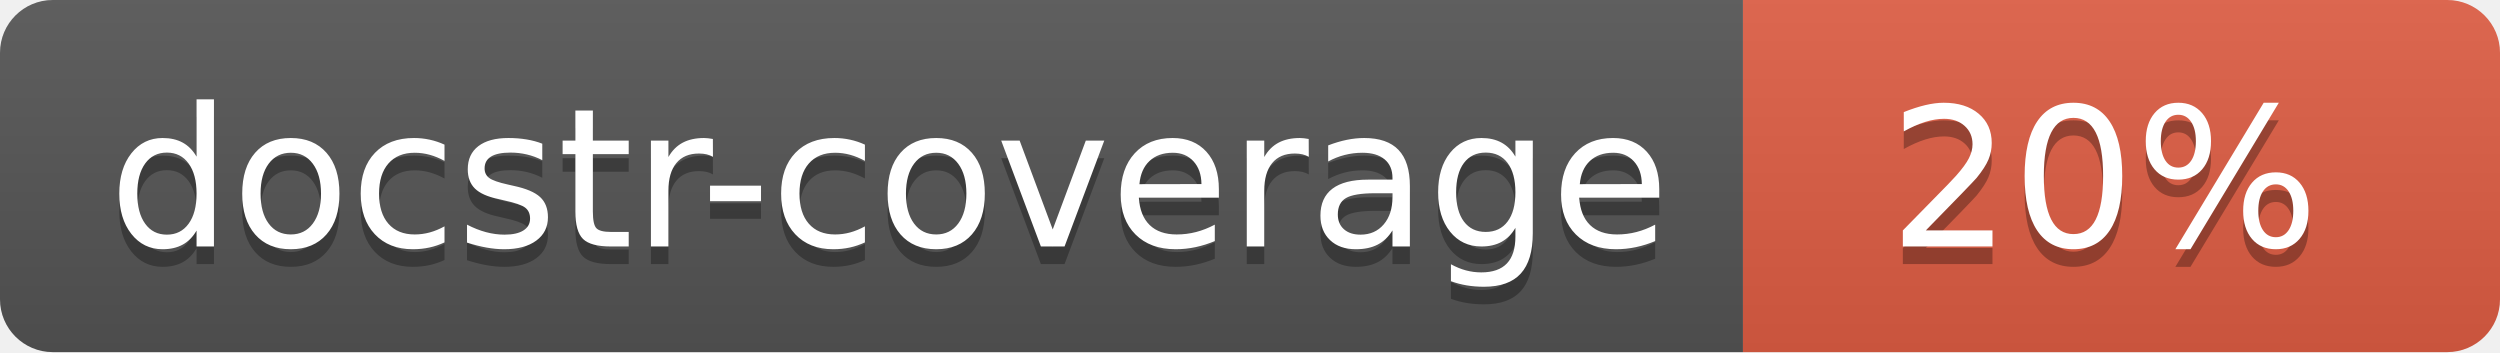
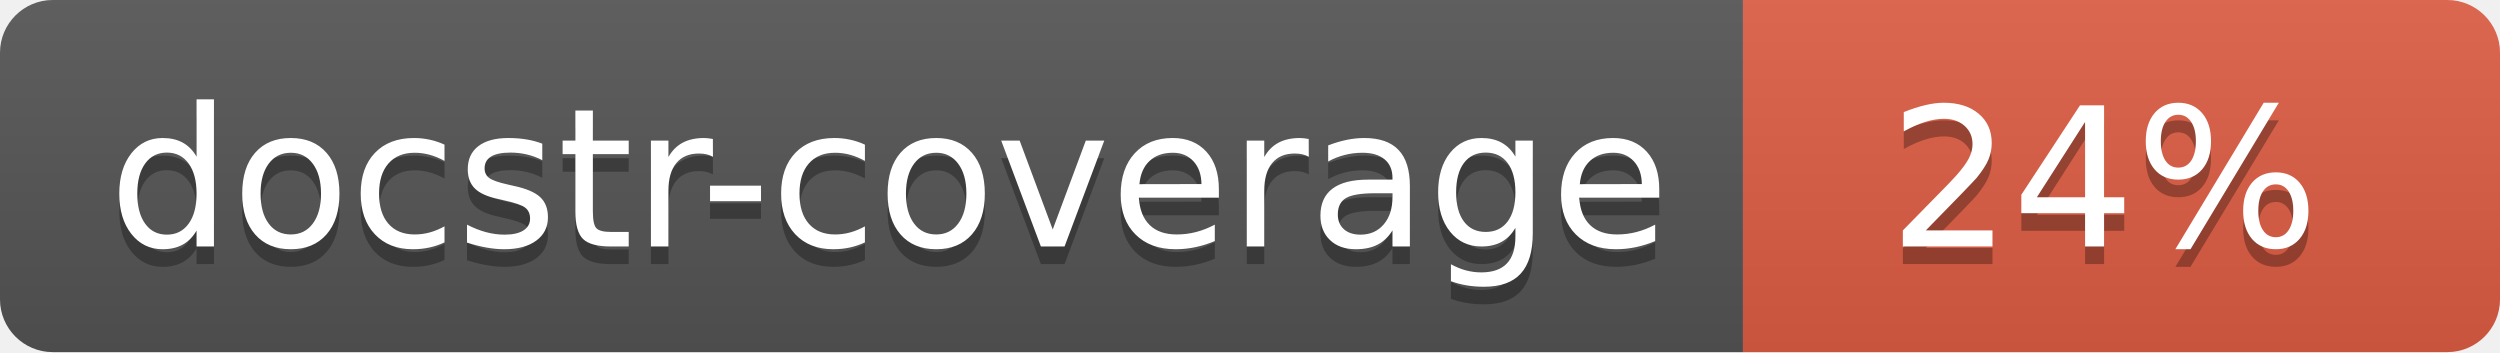
<svg xmlns="http://www.w3.org/2000/svg" width="142" height="20">
  <linearGradient id="s" x2="0" y2="100%">
    <stop offset="0" stop-color="#bbb" stop-opacity=".1" />
    <stop offset="1" stop-opacity=".1" />
  </linearGradient>
  <clipPath id="r">
    <rect width="142" height="20" rx="3" fill="#fff" />
  </clipPath>
  <g clip-path="url(#r)">
    <rect width="99" height="20" fill="#555" />
    <rect x="99" width="43" height="20" fill="#e05d44" />
    <rect width="142" height="20" fill="url(#s)" />
  </g>
  <g fill="#fff" text-anchor="middle" font-family="Verdana,Geneva,DejaVu Sans,sans-serif" font-size="110">
    <text x="505" y="150" fill="#010101" fill-opacity=".3" transform="scale(.1)" textLength="890">docstr-coverage</text>
    <text x="505" y="140" transform="scale(.1)" textLength="890">docstr-coverage</text>
-     <text x="1195" y="150" fill="#010101" fill-opacity=".3" transform="scale(.1)">20%</text>
-     <text x="1195" y="140" transform="scale(.1)">20%</text>
+     <text x="1195" y="150" fill="#010101" fill-opacity=".3" transform="scale(.1)">24%</text>
+     <text x="1195" y="140" transform="scale(.1)">24%</text>
  </g>
</svg>
